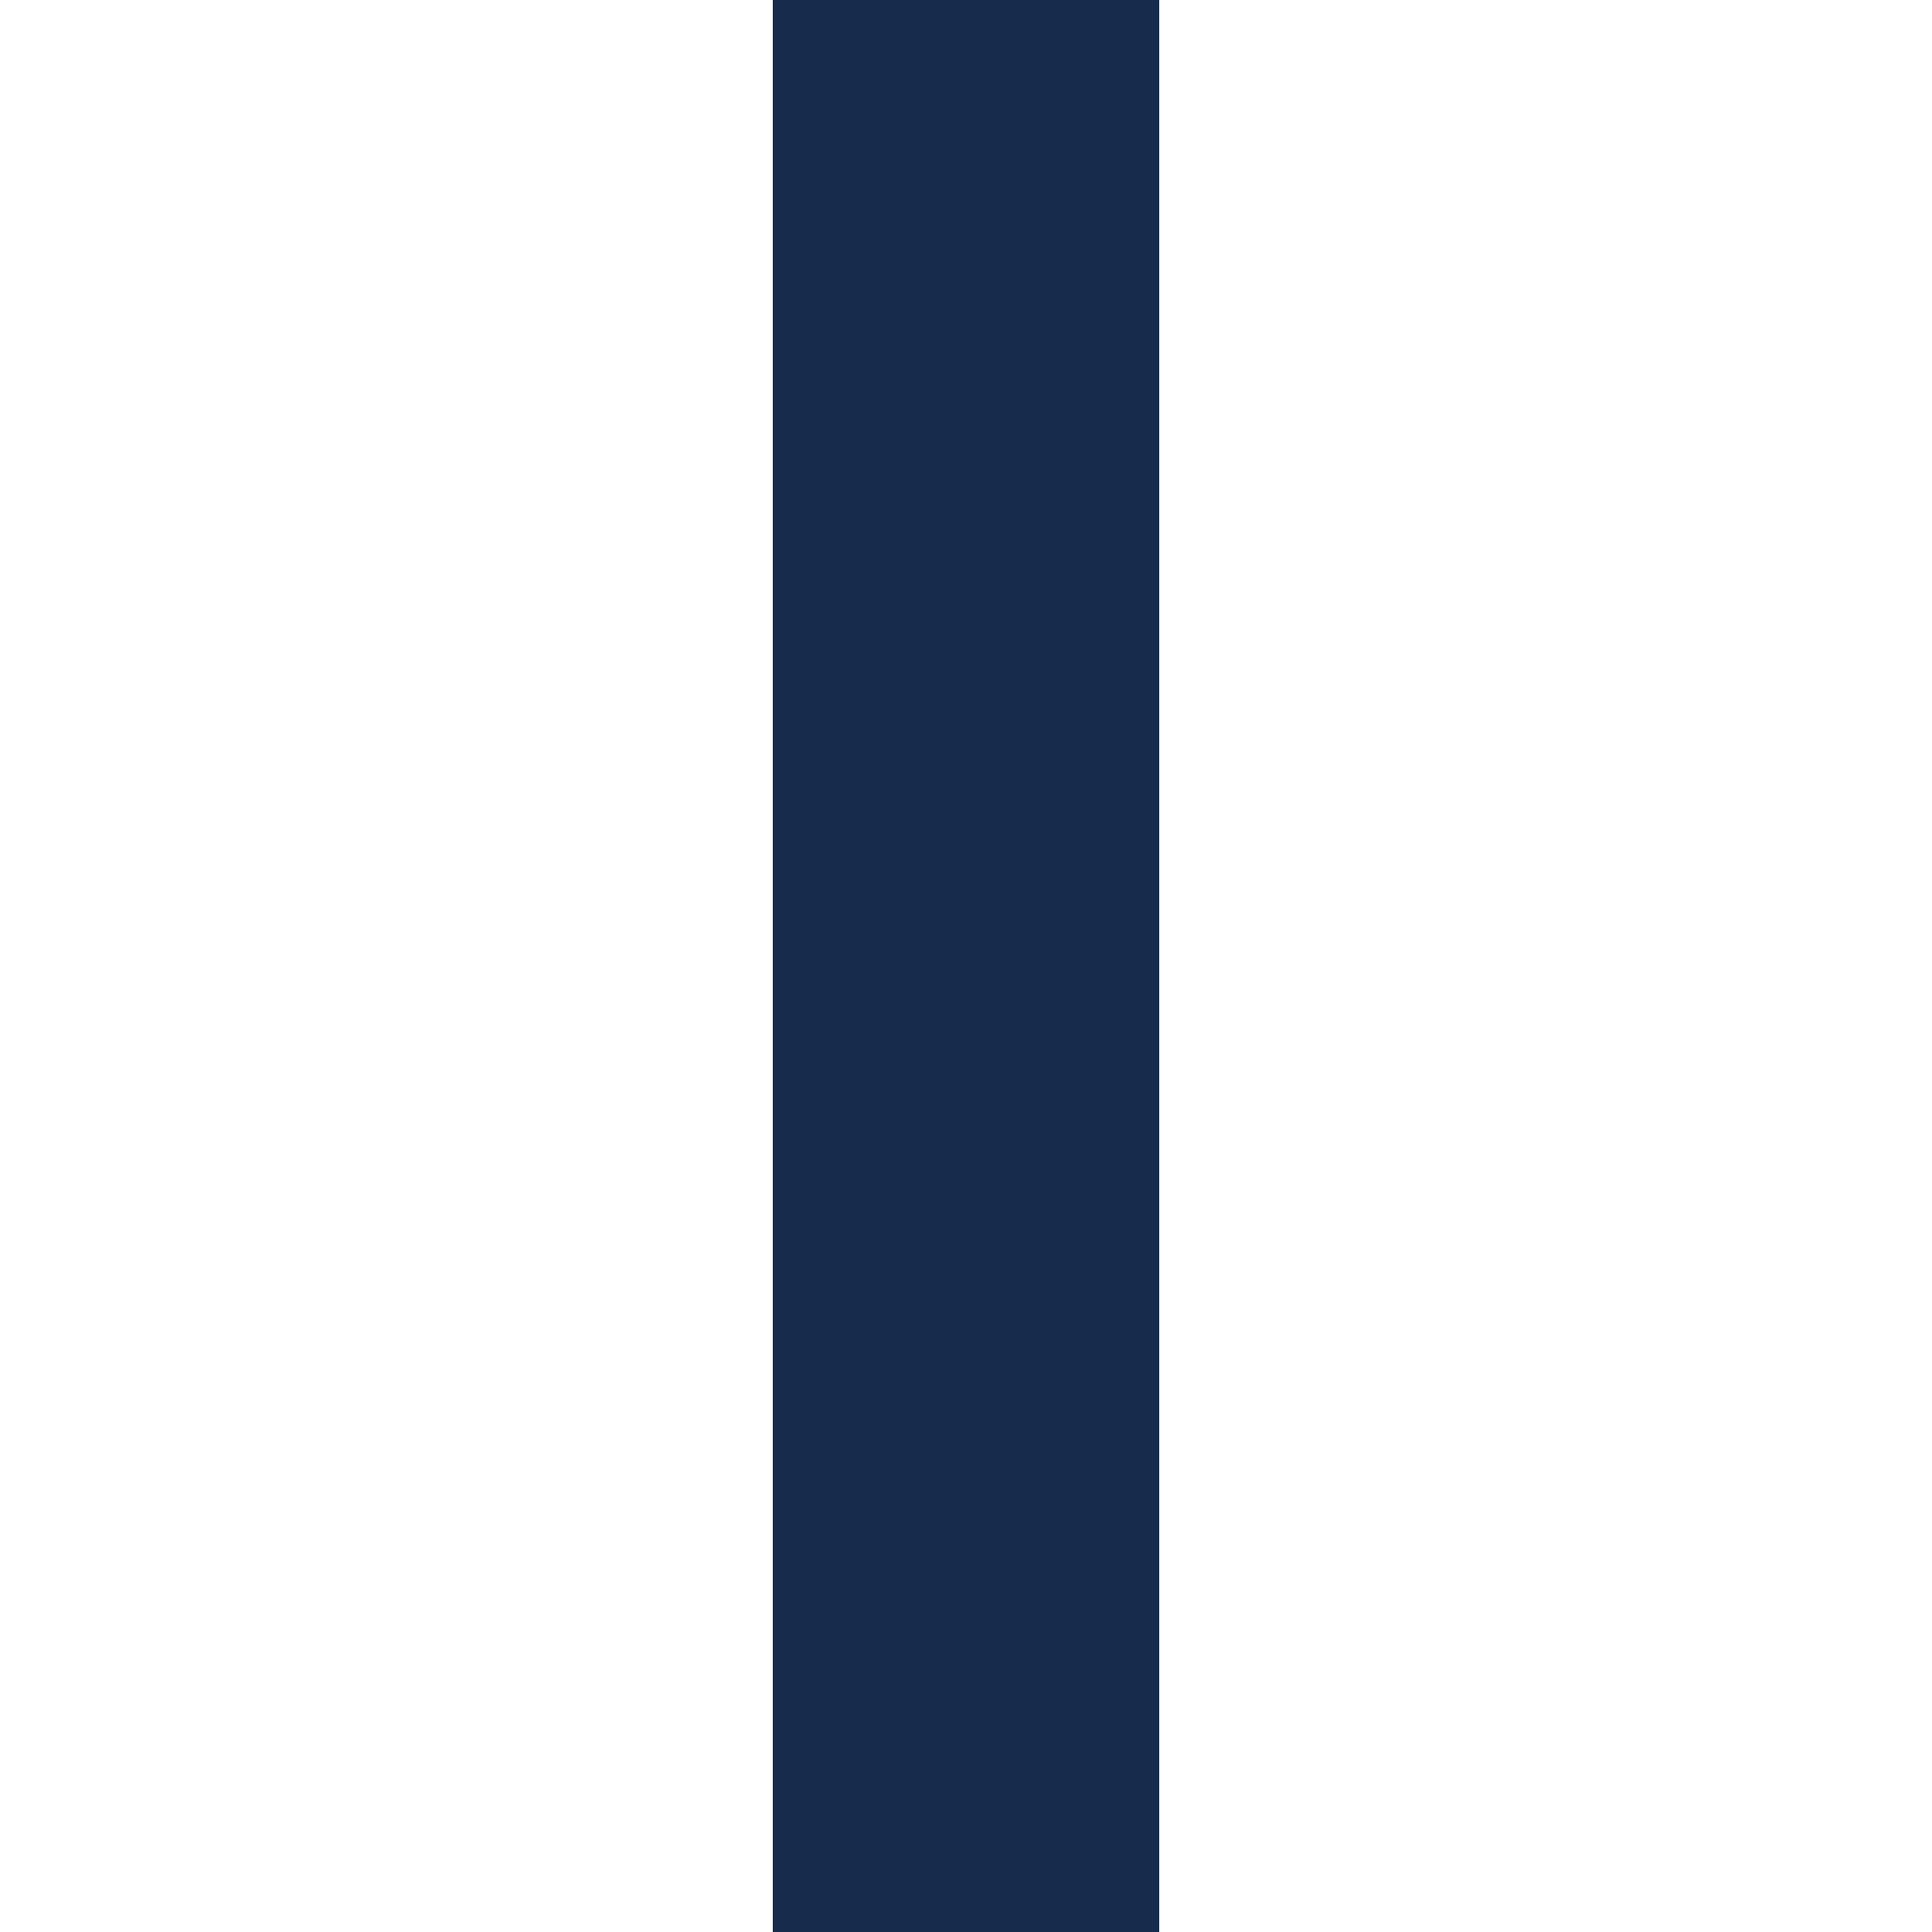
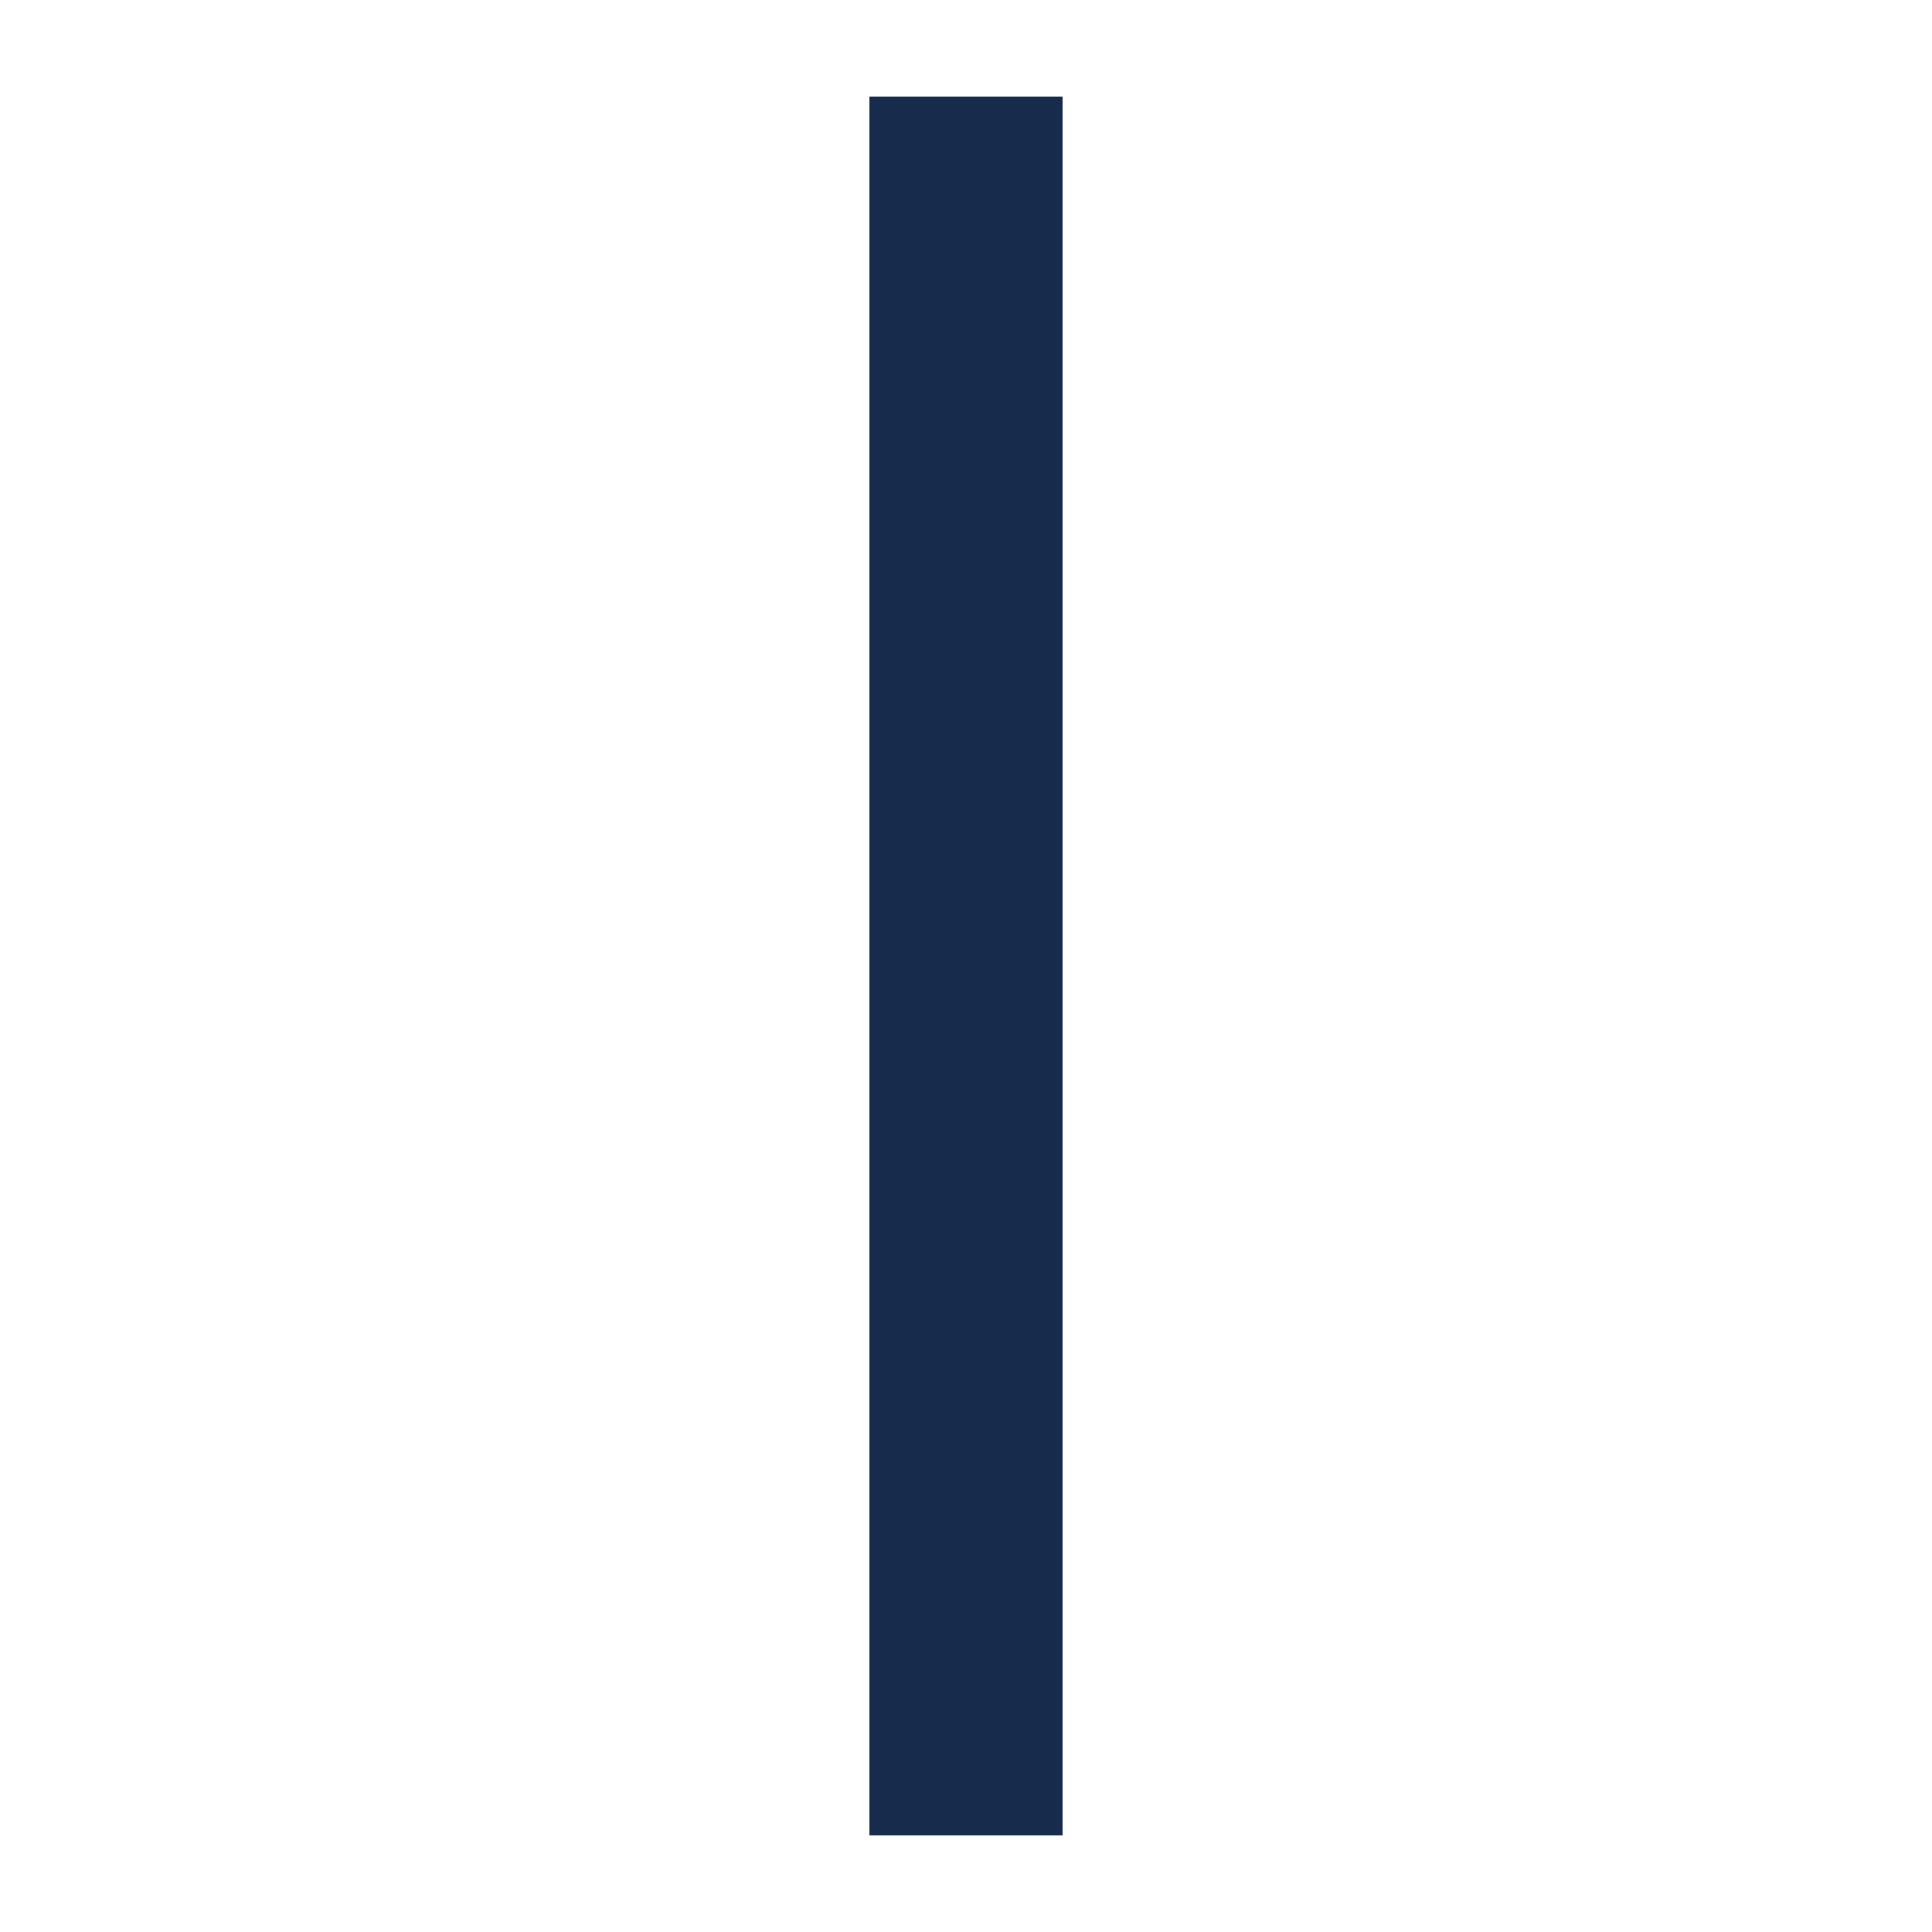
<svg xmlns="http://www.w3.org/2000/svg" width="10" height="10" viewBox="0 0 10 10" fill="none">
-   <path d="M5 1V9" stroke="#172B4D" stroke-width="2" stroke-linecap="square" stroke-linejoin="round" />
+   <path d="M5 1V9" stroke="#172B4D" stroke-linecap="square" stroke-linejoin="round" />
</svg>
